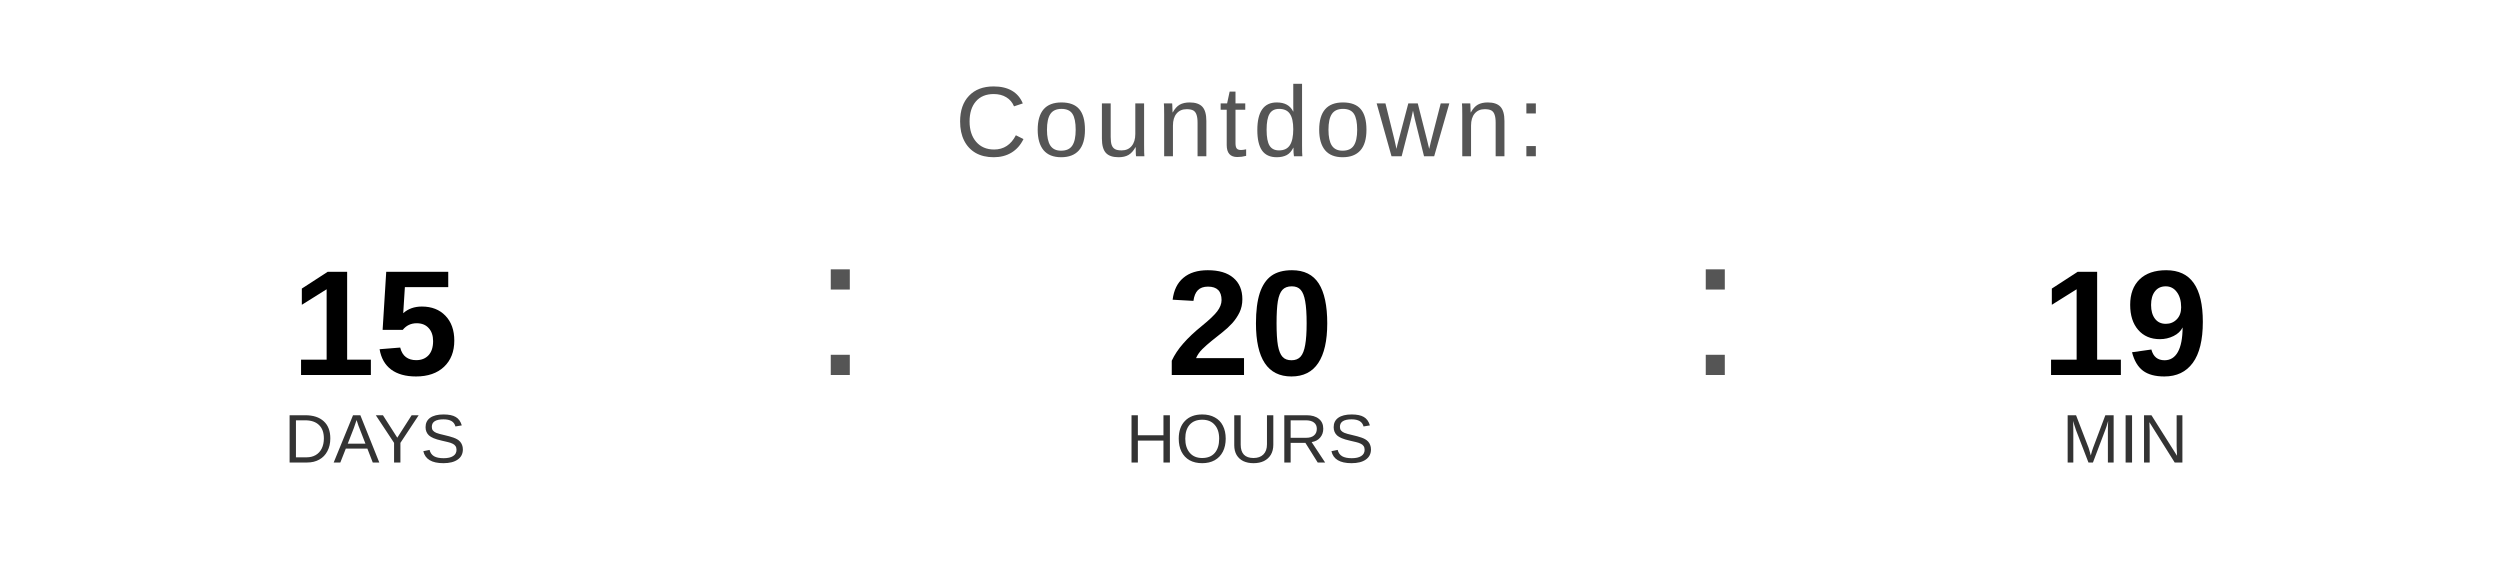
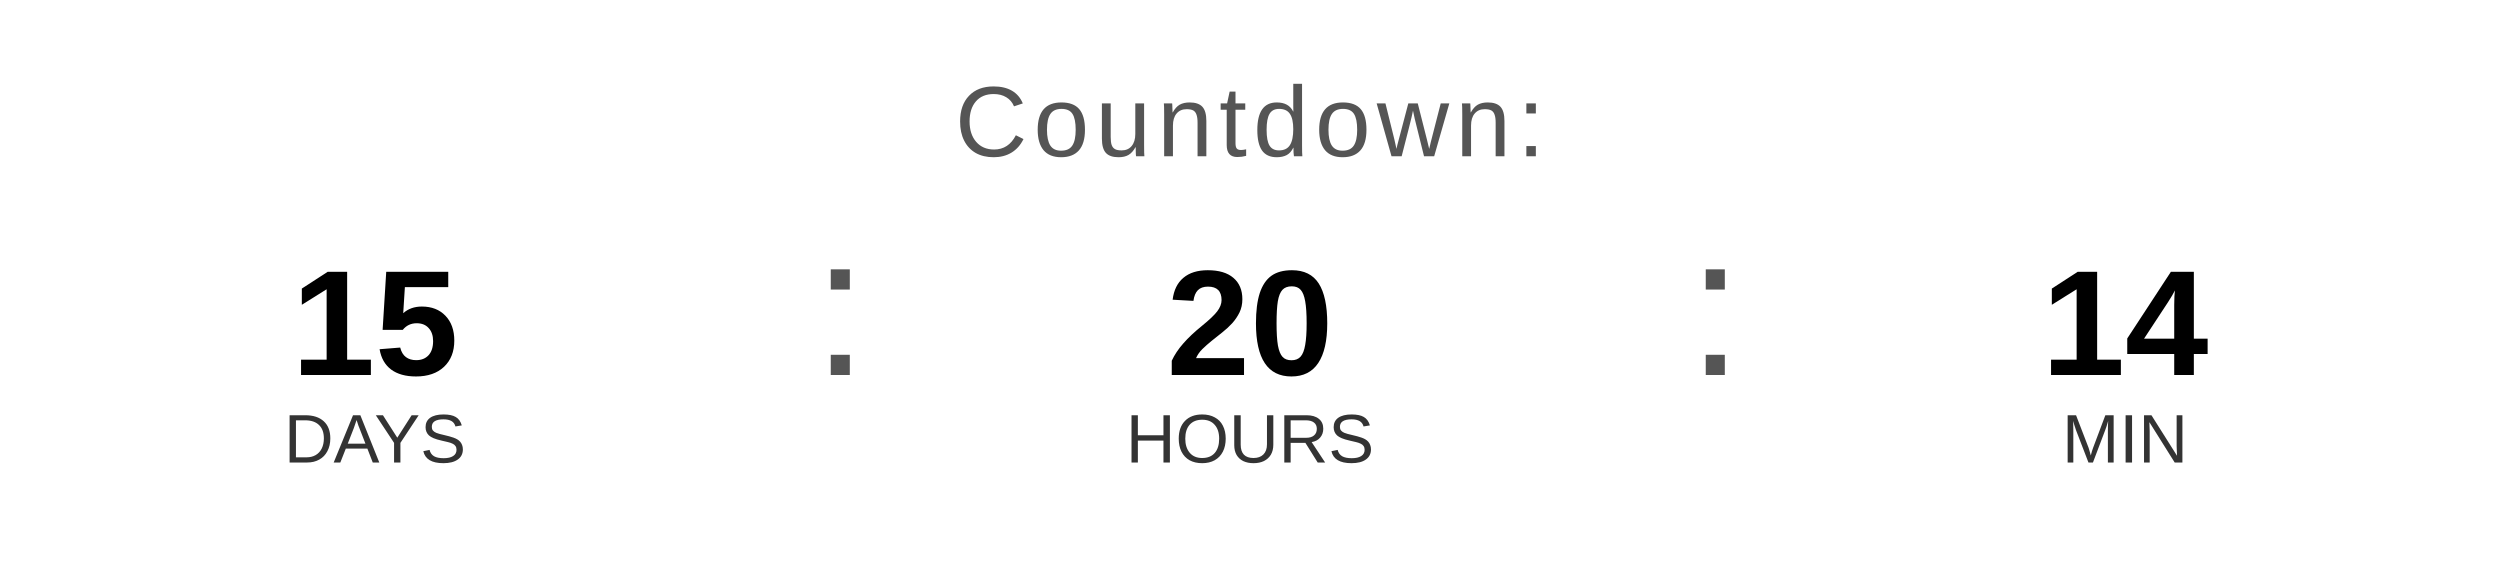
<svg xmlns="http://www.w3.org/2000/svg" width="400" height="90" viewBox="0 0 400 90">
  <text x="200" y="25" font-family="Arial, Helvetica, sans-serif" font-size="16" fill="#555555" text-anchor="middle" letter-spacing="1">
    Countdown:
  </text>
  <text x="60" y="60" font-family="Arial, Helvetica, sans-serif" font-size="24" font-weight="bold" fill="#000000" text-anchor="middle">15</text>
  <text x="60" y="74" font-family="Arial, Helvetica, sans-serif" font-size="11" fill="#333333" text-anchor="middle">DAYS</text>
  <text x="130" y="60" font-family="Arial, sans-serif" font-size="32" fill="#555555">:</text>
  <text x="200" y="60" font-family="Arial, Helvetica, sans-serif" font-size="24" font-weight="bold" fill="#000000" text-anchor="middle">20</text>
  <text x="200" y="74" font-family="Arial, Helvetica, sans-serif" font-size="11" fill="#333333" text-anchor="middle">HOURS</text>
  <text x="270" y="60" font-family="Arial, sans-serif" font-size="32" fill="#555555">:</text>
-   <text x="340" y="60" font-family="Arial, Helvetica, sans-serif" font-size="24" font-weight="bold" fill="#000000" text-anchor="middle">19</text>
+   <text x="340" y="60" font-family="Arial, Helvetica, sans-serif" font-size="24" font-weight="bold" fill="#000000" text-anchor="middle">14</text>
  <text x="340" y="74" font-family="Arial, Helvetica, sans-serif" font-size="11" fill="#333333" text-anchor="middle">MIN</text>
</svg>
